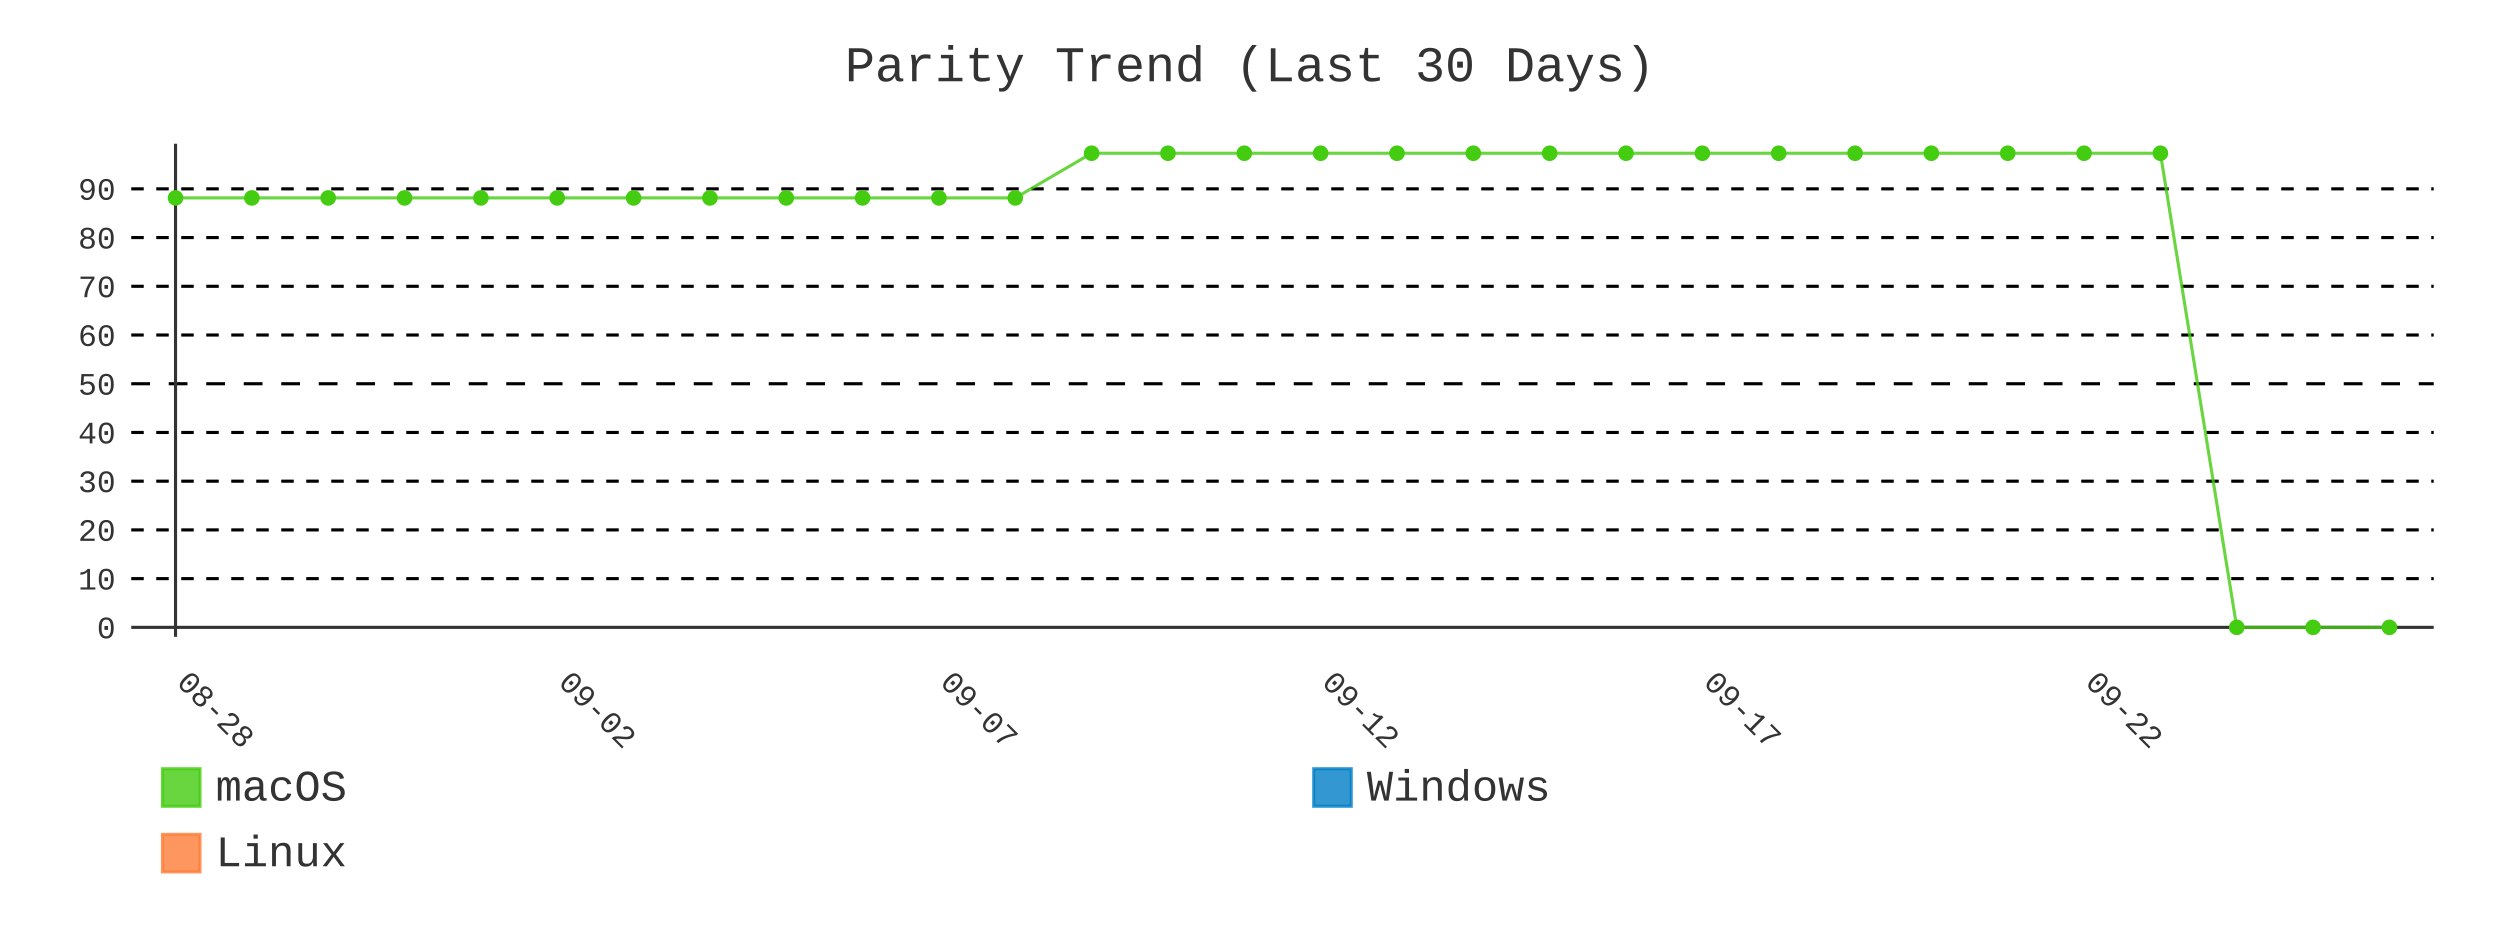
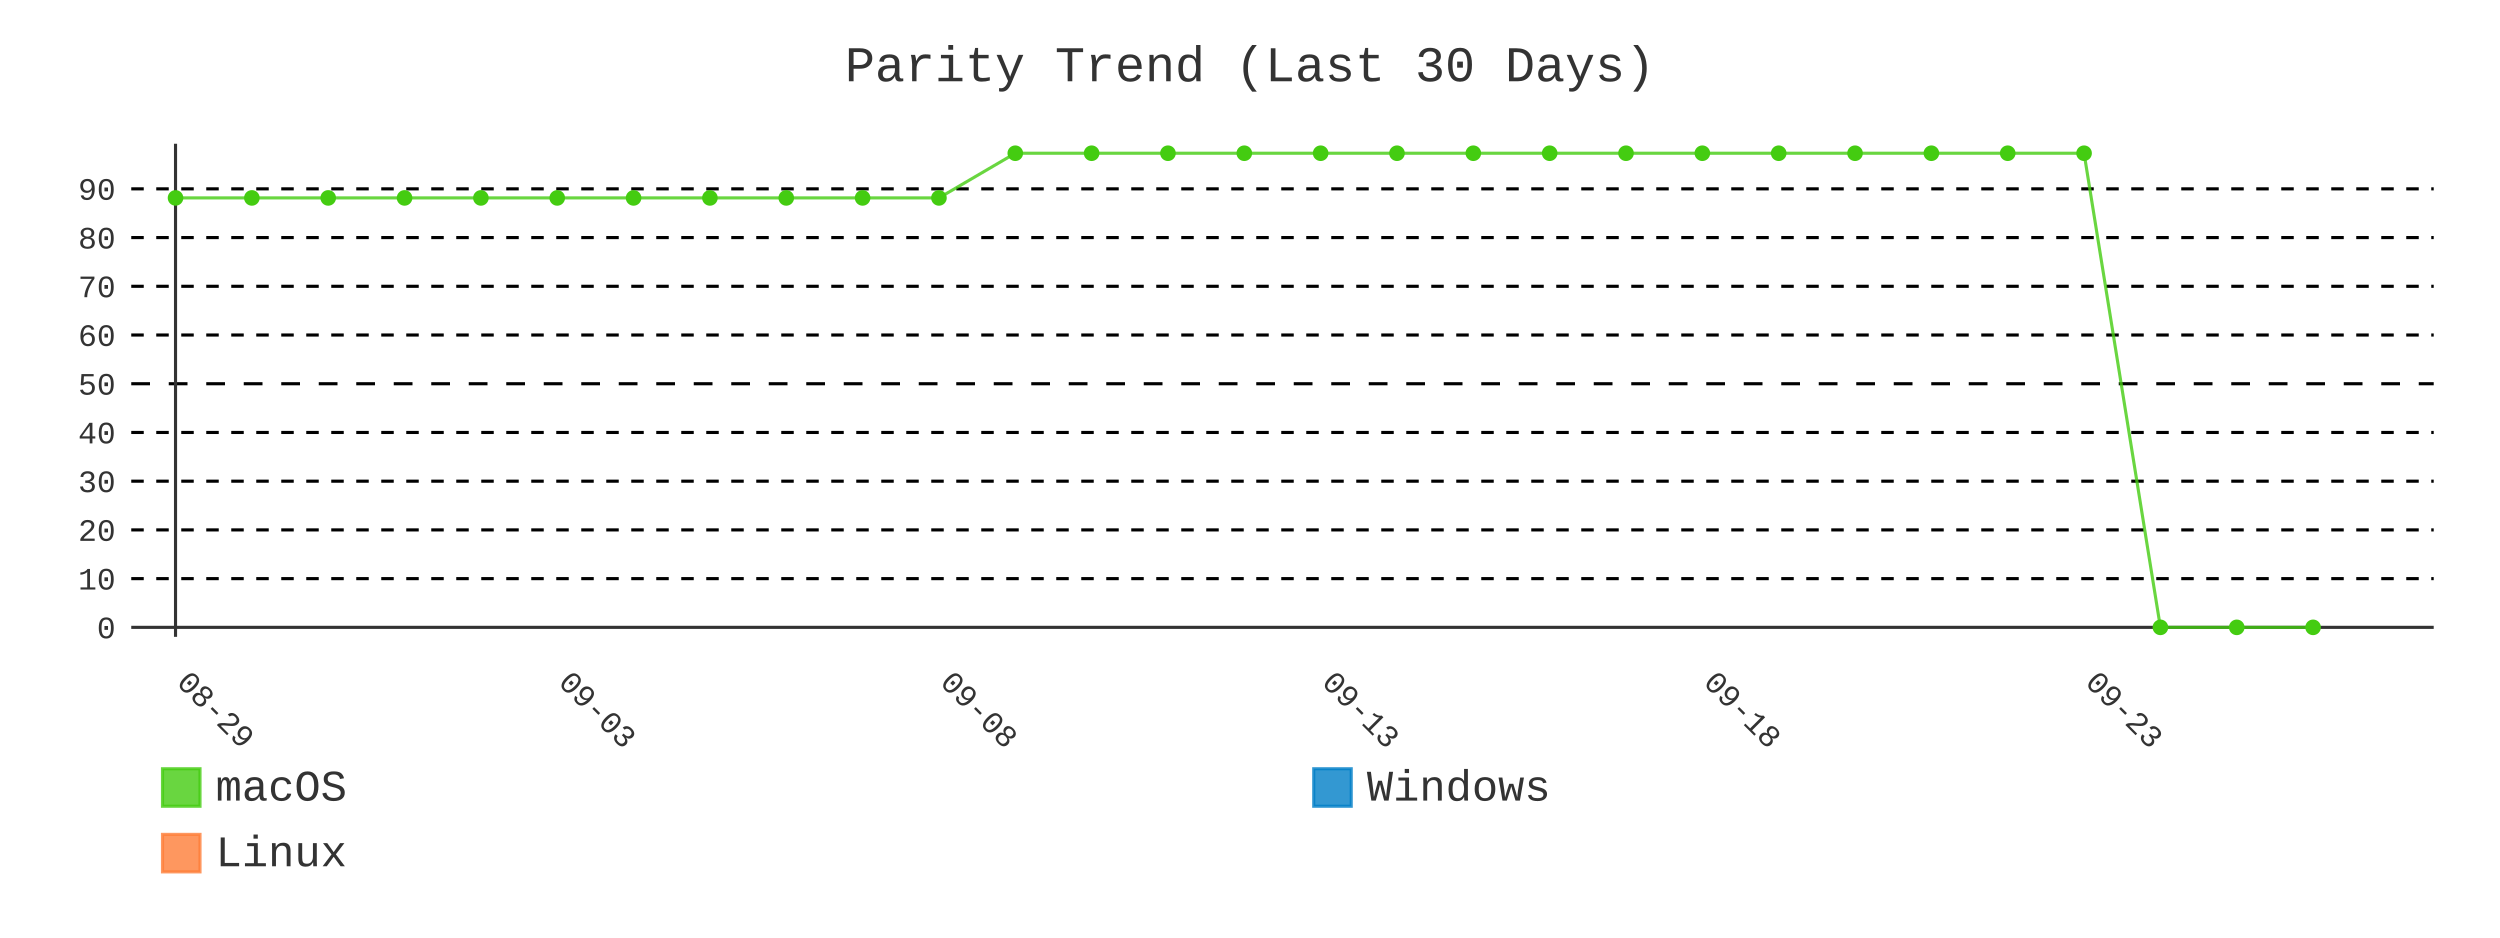
- <svg xmlns="http://www.w3.org/2000/svg" id="chart-59ed21bc-9200-48da-a463-f23929cb3c10" class="pygal-chart" viewBox="0 0 800 300">
+ <svg xmlns="http://www.w3.org/2000/svg" id="chart-355d83ba-7b08-4bf4-b4ec-5ba65086ea32" class="pygal-chart" viewBox="0 0 800 300">
  <defs>
-     <style type="text/css">#chart-59ed21bc-9200-48da-a463-f23929cb3c10{-webkit-user-select:none;-webkit-font-smoothing:antialiased;font-family:Consolas,"Liberation Mono",Menlo,Courier,monospace}#chart-59ed21bc-9200-48da-a463-f23929cb3c10 .title{font-family:Consolas,"Liberation Mono",Menlo,Courier,monospace;font-size:16px}#chart-59ed21bc-9200-48da-a463-f23929cb3c10 .legends .legend text{font-family:Consolas,"Liberation Mono",Menlo,Courier,monospace;font-size:14px}#chart-59ed21bc-9200-48da-a463-f23929cb3c10 .axis text{font-family:Consolas,"Liberation Mono",Menlo,Courier,monospace;font-size:10px}#chart-59ed21bc-9200-48da-a463-f23929cb3c10 .axis text.major{font-family:Consolas,"Liberation Mono",Menlo,Courier,monospace;font-size:10px}#chart-59ed21bc-9200-48da-a463-f23929cb3c10 .text-overlay text.value{font-family:Consolas,"Liberation Mono",Menlo,Courier,monospace;font-size:16px}#chart-59ed21bc-9200-48da-a463-f23929cb3c10 .text-overlay text.label{font-family:Consolas,"Liberation Mono",Menlo,Courier,monospace;font-size:10px}#chart-59ed21bc-9200-48da-a463-f23929cb3c10 .tooltip{font-family:Consolas,"Liberation Mono",Menlo,Courier,monospace;font-size:14px}#chart-59ed21bc-9200-48da-a463-f23929cb3c10 text.no_data{font-family:Consolas,"Liberation Mono",Menlo,Courier,monospace;font-size:64px}
- #chart-59ed21bc-9200-48da-a463-f23929cb3c10{background-color:transparent}#chart-59ed21bc-9200-48da-a463-f23929cb3c10 path,#chart-59ed21bc-9200-48da-a463-f23929cb3c10 line,#chart-59ed21bc-9200-48da-a463-f23929cb3c10 rect,#chart-59ed21bc-9200-48da-a463-f23929cb3c10 circle{-webkit-transition:400ms;-moz-transition:400ms;transition:400ms}#chart-59ed21bc-9200-48da-a463-f23929cb3c10 .graph &gt; .background{fill:transparent}#chart-59ed21bc-9200-48da-a463-f23929cb3c10 .plot &gt; .background{fill:transparent}#chart-59ed21bc-9200-48da-a463-f23929cb3c10 .graph{fill:#333}#chart-59ed21bc-9200-48da-a463-f23929cb3c10 text.no_data{fill:#333}#chart-59ed21bc-9200-48da-a463-f23929cb3c10 .title{fill:#333}#chart-59ed21bc-9200-48da-a463-f23929cb3c10 .legends .legend text{fill:#333}#chart-59ed21bc-9200-48da-a463-f23929cb3c10 .legends .legend:hover text{fill:#333}#chart-59ed21bc-9200-48da-a463-f23929cb3c10 .axis .line{stroke:#333}#chart-59ed21bc-9200-48da-a463-f23929cb3c10 .axis .guide.line{stroke:#666}#chart-59ed21bc-9200-48da-a463-f23929cb3c10 .axis .major.line{stroke:#333}#chart-59ed21bc-9200-48da-a463-f23929cb3c10 .axis text.major{fill:#333}#chart-59ed21bc-9200-48da-a463-f23929cb3c10 .axis.y .guides:hover .guide.line,#chart-59ed21bc-9200-48da-a463-f23929cb3c10 .line-graph .axis.x .guides:hover .guide.line,#chart-59ed21bc-9200-48da-a463-f23929cb3c10 .stackedline-graph .axis.x .guides:hover .guide.line,#chart-59ed21bc-9200-48da-a463-f23929cb3c10 .xy-graph .axis.x .guides:hover .guide.line{stroke:#333}#chart-59ed21bc-9200-48da-a463-f23929cb3c10 .axis .guides:hover text{fill:#333}#chart-59ed21bc-9200-48da-a463-f23929cb3c10 .reactive{fill-opacity:.8;stroke-opacity:.8;stroke-width:1}#chart-59ed21bc-9200-48da-a463-f23929cb3c10 .ci{stroke:#333}#chart-59ed21bc-9200-48da-a463-f23929cb3c10 .reactive.active,#chart-59ed21bc-9200-48da-a463-f23929cb3c10 .active .reactive{fill-opacity:.9;stroke-opacity:.9;stroke-width:4}#chart-59ed21bc-9200-48da-a463-f23929cb3c10 .ci .reactive.active{stroke-width:1.5}#chart-59ed21bc-9200-48da-a463-f23929cb3c10 .series text{fill:#333}#chart-59ed21bc-9200-48da-a463-f23929cb3c10 .tooltip rect{fill:transparent;stroke:#333;-webkit-transition:opacity 400ms;-moz-transition:opacity 400ms;transition:opacity 400ms}#chart-59ed21bc-9200-48da-a463-f23929cb3c10 .tooltip .label{fill:#333}#chart-59ed21bc-9200-48da-a463-f23929cb3c10 .tooltip .label{fill:#333}#chart-59ed21bc-9200-48da-a463-f23929cb3c10 .tooltip .legend{font-size:.8em;fill:#666}#chart-59ed21bc-9200-48da-a463-f23929cb3c10 .tooltip .x_label{font-size:.6em;fill:#333}#chart-59ed21bc-9200-48da-a463-f23929cb3c10 .tooltip .xlink{font-size:.5em;text-decoration:underline}#chart-59ed21bc-9200-48da-a463-f23929cb3c10 .tooltip .value{font-size:1.5em}#chart-59ed21bc-9200-48da-a463-f23929cb3c10 .bound{font-size:.5em}#chart-59ed21bc-9200-48da-a463-f23929cb3c10 .max-value{font-size:.75em;fill:#666}#chart-59ed21bc-9200-48da-a463-f23929cb3c10 .map-element{fill:transparent;stroke:#666 !important}#chart-59ed21bc-9200-48da-a463-f23929cb3c10 .map-element .reactive{fill-opacity:inherit;stroke-opacity:inherit}#chart-59ed21bc-9200-48da-a463-f23929cb3c10 .color-0,#chart-59ed21bc-9200-48da-a463-f23929cb3c10 .color-0 a:visited{stroke:#4c1;fill:#4c1}#chart-59ed21bc-9200-48da-a463-f23929cb3c10 .color-1,#chart-59ed21bc-9200-48da-a463-f23929cb3c10 .color-1 a:visited{stroke:#007ec6;fill:#007ec6}#chart-59ed21bc-9200-48da-a463-f23929cb3c10 .color-2,#chart-59ed21bc-9200-48da-a463-f23929cb3c10 .color-2 a:visited{stroke:#fe7d37;fill:#fe7d37}#chart-59ed21bc-9200-48da-a463-f23929cb3c10 .text-overlay .color-0 text{fill:black}#chart-59ed21bc-9200-48da-a463-f23929cb3c10 .text-overlay .color-1 text{fill:black}#chart-59ed21bc-9200-48da-a463-f23929cb3c10 .text-overlay .color-2 text{fill:black}#chart-59ed21bc-9200-48da-a463-f23929cb3c10 .series{stroke-width:2}#chart-59ed21bc-9200-48da-a463-f23929cb3c10 .series.serie-0{stroke-width:2}#chart-59ed21bc-9200-48da-a463-f23929cb3c10 .series.serie-1{stroke-width:2}#chart-59ed21bc-9200-48da-a463-f23929cb3c10 .series.serie-2{stroke-width:2}
- #chart-59ed21bc-9200-48da-a463-f23929cb3c10 text.no_data{text-anchor:middle}#chart-59ed21bc-9200-48da-a463-f23929cb3c10 .guide.line{fill:none}#chart-59ed21bc-9200-48da-a463-f23929cb3c10 .centered{text-anchor:middle}#chart-59ed21bc-9200-48da-a463-f23929cb3c10 .title{text-anchor:middle}#chart-59ed21bc-9200-48da-a463-f23929cb3c10 .legends .legend text{fill-opacity:1}#chart-59ed21bc-9200-48da-a463-f23929cb3c10 .axis.x text{text-anchor:middle}#chart-59ed21bc-9200-48da-a463-f23929cb3c10 .axis.x:not(.web) text[transform]{text-anchor:start}#chart-59ed21bc-9200-48da-a463-f23929cb3c10 .axis.x:not(.web) text[transform].backwards{text-anchor:end}#chart-59ed21bc-9200-48da-a463-f23929cb3c10 .axis.y text{text-anchor:end}#chart-59ed21bc-9200-48da-a463-f23929cb3c10 .axis.y text[transform].backwards{text-anchor:start}#chart-59ed21bc-9200-48da-a463-f23929cb3c10 .axis.y2 text{text-anchor:start}#chart-59ed21bc-9200-48da-a463-f23929cb3c10 .axis.y2 text[transform].backwards{text-anchor:end}#chart-59ed21bc-9200-48da-a463-f23929cb3c10 .axis .guide.line{stroke-dasharray:4,4;stroke:black}#chart-59ed21bc-9200-48da-a463-f23929cb3c10 .axis .major.guide.line{stroke-dasharray:6,6;stroke:black}#chart-59ed21bc-9200-48da-a463-f23929cb3c10 .horizontal .axis.y .guide.line,#chart-59ed21bc-9200-48da-a463-f23929cb3c10 .horizontal .axis.y2 .guide.line,#chart-59ed21bc-9200-48da-a463-f23929cb3c10 .vertical .axis.x .guide.line{opacity:0}#chart-59ed21bc-9200-48da-a463-f23929cb3c10 .horizontal .axis.always_show .guide.line,#chart-59ed21bc-9200-48da-a463-f23929cb3c10 .vertical .axis.always_show .guide.line{opacity:1 !important}#chart-59ed21bc-9200-48da-a463-f23929cb3c10 .axis.y .guides:hover .guide.line,#chart-59ed21bc-9200-48da-a463-f23929cb3c10 .axis.y2 .guides:hover .guide.line,#chart-59ed21bc-9200-48da-a463-f23929cb3c10 .axis.x .guides:hover .guide.line{opacity:1}#chart-59ed21bc-9200-48da-a463-f23929cb3c10 .axis .guides:hover text{opacity:1}#chart-59ed21bc-9200-48da-a463-f23929cb3c10 .nofill{fill:none}#chart-59ed21bc-9200-48da-a463-f23929cb3c10 .subtle-fill{fill-opacity:.2}#chart-59ed21bc-9200-48da-a463-f23929cb3c10 .dot{stroke-width:1px;fill-opacity:1;stroke-opacity:1}#chart-59ed21bc-9200-48da-a463-f23929cb3c10 .dot.active{stroke-width:5px}#chart-59ed21bc-9200-48da-a463-f23929cb3c10 .dot.negative{fill:transparent}#chart-59ed21bc-9200-48da-a463-f23929cb3c10 text,#chart-59ed21bc-9200-48da-a463-f23929cb3c10 tspan{stroke:none !important}#chart-59ed21bc-9200-48da-a463-f23929cb3c10 .series text.active{opacity:1}#chart-59ed21bc-9200-48da-a463-f23929cb3c10 .tooltip rect{fill-opacity:.95;stroke-width:.5}#chart-59ed21bc-9200-48da-a463-f23929cb3c10 .tooltip text{fill-opacity:1}#chart-59ed21bc-9200-48da-a463-f23929cb3c10 .showable{visibility:hidden}#chart-59ed21bc-9200-48da-a463-f23929cb3c10 .showable.shown{visibility:visible}#chart-59ed21bc-9200-48da-a463-f23929cb3c10 .gauge-background{fill:rgba(229,229,229,1);stroke:none}#chart-59ed21bc-9200-48da-a463-f23929cb3c10 .bg-lines{stroke:transparent;stroke-width:2px}</style>
+     <style type="text/css">#chart-355d83ba-7b08-4bf4-b4ec-5ba65086ea32{-webkit-user-select:none;-webkit-font-smoothing:antialiased;font-family:Consolas,"Liberation Mono",Menlo,Courier,monospace}#chart-355d83ba-7b08-4bf4-b4ec-5ba65086ea32 .title{font-family:Consolas,"Liberation Mono",Menlo,Courier,monospace;font-size:16px}#chart-355d83ba-7b08-4bf4-b4ec-5ba65086ea32 .legends .legend text{font-family:Consolas,"Liberation Mono",Menlo,Courier,monospace;font-size:14px}#chart-355d83ba-7b08-4bf4-b4ec-5ba65086ea32 .axis text{font-family:Consolas,"Liberation Mono",Menlo,Courier,monospace;font-size:10px}#chart-355d83ba-7b08-4bf4-b4ec-5ba65086ea32 .axis text.major{font-family:Consolas,"Liberation Mono",Menlo,Courier,monospace;font-size:10px}#chart-355d83ba-7b08-4bf4-b4ec-5ba65086ea32 .text-overlay text.value{font-family:Consolas,"Liberation Mono",Menlo,Courier,monospace;font-size:16px}#chart-355d83ba-7b08-4bf4-b4ec-5ba65086ea32 .text-overlay text.label{font-family:Consolas,"Liberation Mono",Menlo,Courier,monospace;font-size:10px}#chart-355d83ba-7b08-4bf4-b4ec-5ba65086ea32 .tooltip{font-family:Consolas,"Liberation Mono",Menlo,Courier,monospace;font-size:14px}#chart-355d83ba-7b08-4bf4-b4ec-5ba65086ea32 text.no_data{font-family:Consolas,"Liberation Mono",Menlo,Courier,monospace;font-size:64px}
+ #chart-355d83ba-7b08-4bf4-b4ec-5ba65086ea32{background-color:transparent}#chart-355d83ba-7b08-4bf4-b4ec-5ba65086ea32 path,#chart-355d83ba-7b08-4bf4-b4ec-5ba65086ea32 line,#chart-355d83ba-7b08-4bf4-b4ec-5ba65086ea32 rect,#chart-355d83ba-7b08-4bf4-b4ec-5ba65086ea32 circle{-webkit-transition:400ms;-moz-transition:400ms;transition:400ms}#chart-355d83ba-7b08-4bf4-b4ec-5ba65086ea32 .graph &gt; .background{fill:transparent}#chart-355d83ba-7b08-4bf4-b4ec-5ba65086ea32 .plot &gt; .background{fill:transparent}#chart-355d83ba-7b08-4bf4-b4ec-5ba65086ea32 .graph{fill:#333}#chart-355d83ba-7b08-4bf4-b4ec-5ba65086ea32 text.no_data{fill:#333}#chart-355d83ba-7b08-4bf4-b4ec-5ba65086ea32 .title{fill:#333}#chart-355d83ba-7b08-4bf4-b4ec-5ba65086ea32 .legends .legend text{fill:#333}#chart-355d83ba-7b08-4bf4-b4ec-5ba65086ea32 .legends .legend:hover text{fill:#333}#chart-355d83ba-7b08-4bf4-b4ec-5ba65086ea32 .axis .line{stroke:#333}#chart-355d83ba-7b08-4bf4-b4ec-5ba65086ea32 .axis .guide.line{stroke:#666}#chart-355d83ba-7b08-4bf4-b4ec-5ba65086ea32 .axis .major.line{stroke:#333}#chart-355d83ba-7b08-4bf4-b4ec-5ba65086ea32 .axis text.major{fill:#333}#chart-355d83ba-7b08-4bf4-b4ec-5ba65086ea32 .axis.y .guides:hover .guide.line,#chart-355d83ba-7b08-4bf4-b4ec-5ba65086ea32 .line-graph .axis.x .guides:hover .guide.line,#chart-355d83ba-7b08-4bf4-b4ec-5ba65086ea32 .stackedline-graph .axis.x .guides:hover .guide.line,#chart-355d83ba-7b08-4bf4-b4ec-5ba65086ea32 .xy-graph .axis.x .guides:hover .guide.line{stroke:#333}#chart-355d83ba-7b08-4bf4-b4ec-5ba65086ea32 .axis .guides:hover text{fill:#333}#chart-355d83ba-7b08-4bf4-b4ec-5ba65086ea32 .reactive{fill-opacity:.8;stroke-opacity:.8;stroke-width:1}#chart-355d83ba-7b08-4bf4-b4ec-5ba65086ea32 .ci{stroke:#333}#chart-355d83ba-7b08-4bf4-b4ec-5ba65086ea32 .reactive.active,#chart-355d83ba-7b08-4bf4-b4ec-5ba65086ea32 .active .reactive{fill-opacity:.9;stroke-opacity:.9;stroke-width:4}#chart-355d83ba-7b08-4bf4-b4ec-5ba65086ea32 .ci .reactive.active{stroke-width:1.5}#chart-355d83ba-7b08-4bf4-b4ec-5ba65086ea32 .series text{fill:#333}#chart-355d83ba-7b08-4bf4-b4ec-5ba65086ea32 .tooltip rect{fill:transparent;stroke:#333;-webkit-transition:opacity 400ms;-moz-transition:opacity 400ms;transition:opacity 400ms}#chart-355d83ba-7b08-4bf4-b4ec-5ba65086ea32 .tooltip .label{fill:#333}#chart-355d83ba-7b08-4bf4-b4ec-5ba65086ea32 .tooltip .label{fill:#333}#chart-355d83ba-7b08-4bf4-b4ec-5ba65086ea32 .tooltip .legend{font-size:.8em;fill:#666}#chart-355d83ba-7b08-4bf4-b4ec-5ba65086ea32 .tooltip .x_label{font-size:.6em;fill:#333}#chart-355d83ba-7b08-4bf4-b4ec-5ba65086ea32 .tooltip .xlink{font-size:.5em;text-decoration:underline}#chart-355d83ba-7b08-4bf4-b4ec-5ba65086ea32 .tooltip .value{font-size:1.5em}#chart-355d83ba-7b08-4bf4-b4ec-5ba65086ea32 .bound{font-size:.5em}#chart-355d83ba-7b08-4bf4-b4ec-5ba65086ea32 .max-value{font-size:.75em;fill:#666}#chart-355d83ba-7b08-4bf4-b4ec-5ba65086ea32 .map-element{fill:transparent;stroke:#666 !important}#chart-355d83ba-7b08-4bf4-b4ec-5ba65086ea32 .map-element .reactive{fill-opacity:inherit;stroke-opacity:inherit}#chart-355d83ba-7b08-4bf4-b4ec-5ba65086ea32 .color-0,#chart-355d83ba-7b08-4bf4-b4ec-5ba65086ea32 .color-0 a:visited{stroke:#4c1;fill:#4c1}#chart-355d83ba-7b08-4bf4-b4ec-5ba65086ea32 .color-1,#chart-355d83ba-7b08-4bf4-b4ec-5ba65086ea32 .color-1 a:visited{stroke:#007ec6;fill:#007ec6}#chart-355d83ba-7b08-4bf4-b4ec-5ba65086ea32 .color-2,#chart-355d83ba-7b08-4bf4-b4ec-5ba65086ea32 .color-2 a:visited{stroke:#fe7d37;fill:#fe7d37}#chart-355d83ba-7b08-4bf4-b4ec-5ba65086ea32 .text-overlay .color-0 text{fill:black}#chart-355d83ba-7b08-4bf4-b4ec-5ba65086ea32 .text-overlay .color-1 text{fill:black}#chart-355d83ba-7b08-4bf4-b4ec-5ba65086ea32 .text-overlay .color-2 text{fill:black}#chart-355d83ba-7b08-4bf4-b4ec-5ba65086ea32 .series{stroke-width:2}#chart-355d83ba-7b08-4bf4-b4ec-5ba65086ea32 .series.serie-0{stroke-width:2}#chart-355d83ba-7b08-4bf4-b4ec-5ba65086ea32 .series.serie-1{stroke-width:2}#chart-355d83ba-7b08-4bf4-b4ec-5ba65086ea32 .series.serie-2{stroke-width:2}
+ #chart-355d83ba-7b08-4bf4-b4ec-5ba65086ea32 text.no_data{text-anchor:middle}#chart-355d83ba-7b08-4bf4-b4ec-5ba65086ea32 .guide.line{fill:none}#chart-355d83ba-7b08-4bf4-b4ec-5ba65086ea32 .centered{text-anchor:middle}#chart-355d83ba-7b08-4bf4-b4ec-5ba65086ea32 .title{text-anchor:middle}#chart-355d83ba-7b08-4bf4-b4ec-5ba65086ea32 .legends .legend text{fill-opacity:1}#chart-355d83ba-7b08-4bf4-b4ec-5ba65086ea32 .axis.x text{text-anchor:middle}#chart-355d83ba-7b08-4bf4-b4ec-5ba65086ea32 .axis.x:not(.web) text[transform]{text-anchor:start}#chart-355d83ba-7b08-4bf4-b4ec-5ba65086ea32 .axis.x:not(.web) text[transform].backwards{text-anchor:end}#chart-355d83ba-7b08-4bf4-b4ec-5ba65086ea32 .axis.y text{text-anchor:end}#chart-355d83ba-7b08-4bf4-b4ec-5ba65086ea32 .axis.y text[transform].backwards{text-anchor:start}#chart-355d83ba-7b08-4bf4-b4ec-5ba65086ea32 .axis.y2 text{text-anchor:start}#chart-355d83ba-7b08-4bf4-b4ec-5ba65086ea32 .axis.y2 text[transform].backwards{text-anchor:end}#chart-355d83ba-7b08-4bf4-b4ec-5ba65086ea32 .axis .guide.line{stroke-dasharray:4,4;stroke:black}#chart-355d83ba-7b08-4bf4-b4ec-5ba65086ea32 .axis .major.guide.line{stroke-dasharray:6,6;stroke:black}#chart-355d83ba-7b08-4bf4-b4ec-5ba65086ea32 .horizontal .axis.y .guide.line,#chart-355d83ba-7b08-4bf4-b4ec-5ba65086ea32 .horizontal .axis.y2 .guide.line,#chart-355d83ba-7b08-4bf4-b4ec-5ba65086ea32 .vertical .axis.x .guide.line{opacity:0}#chart-355d83ba-7b08-4bf4-b4ec-5ba65086ea32 .horizontal .axis.always_show .guide.line,#chart-355d83ba-7b08-4bf4-b4ec-5ba65086ea32 .vertical .axis.always_show .guide.line{opacity:1 !important}#chart-355d83ba-7b08-4bf4-b4ec-5ba65086ea32 .axis.y .guides:hover .guide.line,#chart-355d83ba-7b08-4bf4-b4ec-5ba65086ea32 .axis.y2 .guides:hover .guide.line,#chart-355d83ba-7b08-4bf4-b4ec-5ba65086ea32 .axis.x .guides:hover .guide.line{opacity:1}#chart-355d83ba-7b08-4bf4-b4ec-5ba65086ea32 .axis .guides:hover text{opacity:1}#chart-355d83ba-7b08-4bf4-b4ec-5ba65086ea32 .nofill{fill:none}#chart-355d83ba-7b08-4bf4-b4ec-5ba65086ea32 .subtle-fill{fill-opacity:.2}#chart-355d83ba-7b08-4bf4-b4ec-5ba65086ea32 .dot{stroke-width:1px;fill-opacity:1;stroke-opacity:1}#chart-355d83ba-7b08-4bf4-b4ec-5ba65086ea32 .dot.active{stroke-width:5px}#chart-355d83ba-7b08-4bf4-b4ec-5ba65086ea32 .dot.negative{fill:transparent}#chart-355d83ba-7b08-4bf4-b4ec-5ba65086ea32 text,#chart-355d83ba-7b08-4bf4-b4ec-5ba65086ea32 tspan{stroke:none !important}#chart-355d83ba-7b08-4bf4-b4ec-5ba65086ea32 .series text.active{opacity:1}#chart-355d83ba-7b08-4bf4-b4ec-5ba65086ea32 .tooltip rect{fill-opacity:.95;stroke-width:.5}#chart-355d83ba-7b08-4bf4-b4ec-5ba65086ea32 .tooltip text{fill-opacity:1}#chart-355d83ba-7b08-4bf4-b4ec-5ba65086ea32 .showable{visibility:hidden}#chart-355d83ba-7b08-4bf4-b4ec-5ba65086ea32 .showable.shown{visibility:visible}#chart-355d83ba-7b08-4bf4-b4ec-5ba65086ea32 .gauge-background{fill:rgba(229,229,229,1);stroke:none}#chart-355d83ba-7b08-4bf4-b4ec-5ba65086ea32 .bg-lines{stroke:transparent;stroke-width:2px}</style>
  </defs>
  <g class="graph line-graph vertical">
    <rect x="0" y="0" width="800" height="300" class="background" />
    <g transform="translate(42, 46)" class="plot">
      <rect x="0" y="0" width="736.787" height="157.787" class="background" />
      <g class="axis y always_show">
        <g class="guides">
          <path d="M0 154.752 h736.787" class="axis major line" />
          <text x="-5" y="158.252" class="major">0</text>
        </g>
        <g class="guides">
          <path d="M0 139.161 h736.787" class="guide line" />
          <text x="-5" y="142.661" class="">10</text>
        </g>
        <g class="guides">
          <path d="M0 123.57 h736.787" class="guide line" />
          <text x="-5" y="127.07" class="">20</text>
        </g>
        <g class="guides">
          <path d="M0 107.979 h736.787" class="guide line" />
          <text x="-5" y="111.479" class="">30</text>
        </g>
        <g class="guides">
          <path d="M0 92.388 h736.787" class="guide line" />
          <text x="-5" y="95.888" class="">40</text>
        </g>
        <g class="guides">
          <path d="M0 76.796 h736.787" class="major guide line" />
          <text x="-5" y="80.296" class="major">50</text>
        </g>
        <g class="guides">
          <path d="M0 61.205 h736.787" class="guide line" />
          <text x="-5" y="64.705" class="">60</text>
        </g>
        <g class="guides">
          <path d="M0 45.614 h736.787" class="guide line" />
          <text x="-5" y="49.114" class="">70</text>
        </g>
        <g class="guides">
          <path d="M0 30.023 h736.787" class="guide line" />
          <text x="-5" y="33.523" class="">80</text>
        </g>
        <g class="guides">
          <path d="M0 14.432 h736.787" class="guide line" />
          <text x="-5" y="17.932" class="">90</text>
        </g>
      </g>
      <g class="axis x">
        <g class="guides">
          <path d="M14.169 0 v157.787" class="major line" />
-           <text x="14.169" y="172.787" class="major" transform="rotate(45 14.16898 172.7868)">08-28</text>
+           <text x="14.169" y="172.787" class="major" transform="rotate(45 14.16898 172.7868)">08-29</text>
        </g>
        <g class="guides">
          <path d="M136.315 0 v157.787" class="major guide line" />
-           <text x="136.315" y="172.787" class="major" transform="rotate(45 136.3153 172.7868)">09-02</text>
+           <text x="136.315" y="172.787" class="major" transform="rotate(45 136.3153 172.7868)">09-03</text>
        </g>
        <g class="guides">
          <path d="M258.462 0 v157.787" class="major guide line" />
-           <text x="258.462" y="172.787" class="major" transform="rotate(45 258.4617 172.7868)">09-07</text>
+           <text x="258.462" y="172.787" class="major" transform="rotate(45 258.4617 172.7868)">09-08</text>
        </g>
        <g class="guides">
          <path d="M380.608 0 v157.787" class="major guide line" />
-           <text x="380.608" y="172.787" class="major" transform="rotate(45 380.608 172.7868)">09-12</text>
+           <text x="380.608" y="172.787" class="major" transform="rotate(45 380.608 172.7868)">09-13</text>
        </g>
        <g class="guides">
          <path d="M502.754 0 v157.787" class="major guide line" />
-           <text x="502.754" y="172.787" class="major" transform="rotate(45 502.7544 172.7868)">09-17</text>
+           <text x="502.754" y="172.787" class="major" transform="rotate(45 502.7544 172.7868)">09-18</text>
        </g>
        <g class="guides">
          <path d="M624.901 0 v157.787" class="major guide line" />
-           <text x="624.901" y="172.787" class="major" transform="rotate(45 624.9007 172.7868)">09-22</text>
+           <text x="624.901" y="172.787" class="major" transform="rotate(45 624.9007 172.7868)">09-23</text>
        </g>
      </g>
      <g class="series serie-0 color-0">
-         <path d="M14.169 17.332 L38.598 17.332 63.028 17.332 87.457 17.332 111.886 17.332 136.315 17.332 160.745 17.332 185.174 17.332 209.603 17.332 234.032 17.332 258.462 17.332 282.891 17.332 307.32 3.034 331.749 3.034 356.179 3.034 380.608 3.034 405.037 3.034 429.467 3.034 453.896 3.034 478.325 3.034 502.754 3.034 527.184 3.034 551.613 3.034 576.042 3.034 600.471 3.034 624.901 3.034 649.33 3.034 673.759 154.752 698.189 154.752 722.618 154.752" class="line reactive nofill" />
+         <path d="M14.169 17.332 L38.598 17.332 63.028 17.332 87.457 17.332 111.886 17.332 136.315 17.332 160.745 17.332 185.174 17.332 209.603 17.332 234.032 17.332 258.462 17.332 282.891 3.034 307.32 3.034 331.749 3.034 356.179 3.034 380.608 3.034 405.037 3.034 429.467 3.034 453.896 3.034 478.325 3.034 502.754 3.034 527.184 3.034 551.613 3.034 576.042 3.034 600.471 3.034 624.901 3.034 649.33 154.752 673.759 154.752 698.189 154.752" class="line reactive nofill" />
      </g>
      <g class="series serie-1 color-1" />
      <g class="series serie-2 color-2" />
    </g>
    <g class="titles">
      <text x="400.0" y="26" class="title plot_title">Parity Trend (Last 30 Days)</text>
    </g>
    <g transform="translate(42, 46)" class="plot overlay">
      <g class="series serie-0 color-0">
        <g class="dots">
          <circle cx="14.169" cy="17.332" r="2" class="dot reactive tooltip-trigger" />
        </g>
        <g class="dots">
          <circle cx="38.598" cy="17.332" r="2" class="dot reactive tooltip-trigger" />
        </g>
        <g class="dots">
          <circle cx="63.028" cy="17.332" r="2" class="dot reactive tooltip-trigger" />
        </g>
        <g class="dots">
          <circle cx="87.457" cy="17.332" r="2" class="dot reactive tooltip-trigger" />
        </g>
        <g class="dots">
          <circle cx="111.886" cy="17.332" r="2" class="dot reactive tooltip-trigger" />
        </g>
        <g class="dots">
          <circle cx="136.315" cy="17.332" r="2" class="dot reactive tooltip-trigger" />
        </g>
        <g class="dots">
          <circle cx="160.745" cy="17.332" r="2" class="dot reactive tooltip-trigger" />
        </g>
        <g class="dots">
          <circle cx="185.174" cy="17.332" r="2" class="dot reactive tooltip-trigger" />
        </g>
        <g class="dots">
          <circle cx="209.603" cy="17.332" r="2" class="dot reactive tooltip-trigger" />
        </g>
        <g class="dots">
          <circle cx="234.032" cy="17.332" r="2" class="dot reactive tooltip-trigger" />
        </g>
        <g class="dots">
          <circle cx="258.462" cy="17.332" r="2" class="dot reactive tooltip-trigger" />
        </g>
        <g class="dots">
-           <circle cx="282.891" cy="17.332" r="2" class="dot reactive tooltip-trigger" />
+           <circle cx="282.891" cy="3.034" r="2" class="dot reactive tooltip-trigger" />
        </g>
        <g class="dots">
          <circle cx="307.32" cy="3.034" r="2" class="dot reactive tooltip-trigger" />
        </g>
        <g class="dots">
          <circle cx="331.749" cy="3.034" r="2" class="dot reactive tooltip-trigger" />
        </g>
        <g class="dots">
          <circle cx="356.179" cy="3.034" r="2" class="dot reactive tooltip-trigger" />
        </g>
        <g class="dots">
          <circle cx="380.608" cy="3.034" r="2" class="dot reactive tooltip-trigger" />
        </g>
        <g class="dots">
          <circle cx="405.037" cy="3.034" r="2" class="dot reactive tooltip-trigger" />
        </g>
        <g class="dots">
          <circle cx="429.467" cy="3.034" r="2" class="dot reactive tooltip-trigger" />
        </g>
        <g class="dots">
          <circle cx="453.896" cy="3.034" r="2" class="dot reactive tooltip-trigger" />
        </g>
        <g class="dots">
          <circle cx="478.325" cy="3.034" r="2" class="dot reactive tooltip-trigger" />
        </g>
        <g class="dots">
          <circle cx="502.754" cy="3.034" r="2" class="dot reactive tooltip-trigger" />
        </g>
        <g class="dots">
          <circle cx="527.184" cy="3.034" r="2" class="dot reactive tooltip-trigger" />
        </g>
        <g class="dots">
          <circle cx="551.613" cy="3.034" r="2" class="dot reactive tooltip-trigger" />
        </g>
        <g class="dots">
          <circle cx="576.042" cy="3.034" r="2" class="dot reactive tooltip-trigger" />
        </g>
        <g class="dots">
          <circle cx="600.471" cy="3.034" r="2" class="dot reactive tooltip-trigger" />
        </g>
        <g class="dots">
          <circle cx="624.901" cy="3.034" r="2" class="dot reactive tooltip-trigger" />
        </g>
        <g class="dots">
-           <circle cx="649.33" cy="3.034" r="2" class="dot reactive tooltip-trigger" />
+           <circle cx="649.33" cy="154.752" r="2" class="dot reactive tooltip-trigger" />
        </g>
        <g class="dots">
          <circle cx="673.759" cy="154.752" r="2" class="dot reactive tooltip-trigger" />
        </g>
        <g class="dots">
          <circle cx="698.189" cy="154.752" r="2" class="dot reactive tooltip-trigger" />
-         </g>
-         <g class="dots">
-           <circle cx="722.618" cy="154.752" r="2" class="dot reactive tooltip-trigger" />
        </g>
      </g>
      <g class="series serie-1 color-1" />
      <g class="series serie-2 color-2" />
    </g>
    <g transform="translate(42, 46)" class="plot text-overlay">
      <g class="series serie-0 color-0" />
      <g class="series serie-1 color-1" />
      <g class="series serie-2 color-2" />
    </g>
    <g transform="translate(42, 46)" class="plot tooltip-overlay">
      <g transform="translate(0 0)" style="opacity: 0" class="tooltip">
        <rect rx="0" ry="0" width="0" height="0" class="tooltip-box" />
        <g class="text" />
      </g>
    </g>
    <g transform="translate(52, 245)" class="legends">
      <g id="activate-serie-0" class="legend reactive activate-serie">
        <rect x="0.0" y="1.0" width="12" height="12" class="color-0 reactive" />
        <text x="17.0" y="11.2">macOS</text>
      </g>
      <g id="activate-serie-1" class="legend reactive activate-serie">
        <rect x="368.393" y="1.0" width="12" height="12" class="color-1 reactive" />
        <text x="385.393" y="11.2">Windows</text>
      </g>
      <g id="activate-serie-2" class="legend reactive activate-serie">
        <rect x="0.0" y="22.0" width="12" height="12" class="color-2 reactive" />
        <text x="17.0" y="32.2">Linux</text>
      </g>
    </g>
  </g>
</svg>
